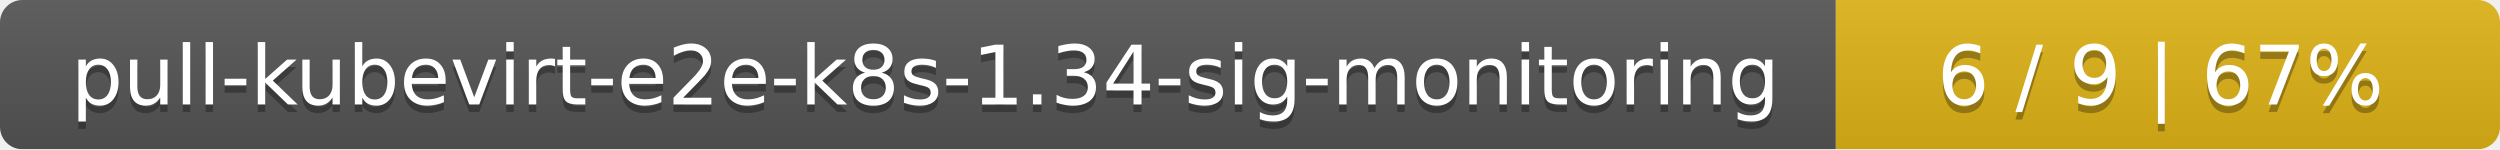
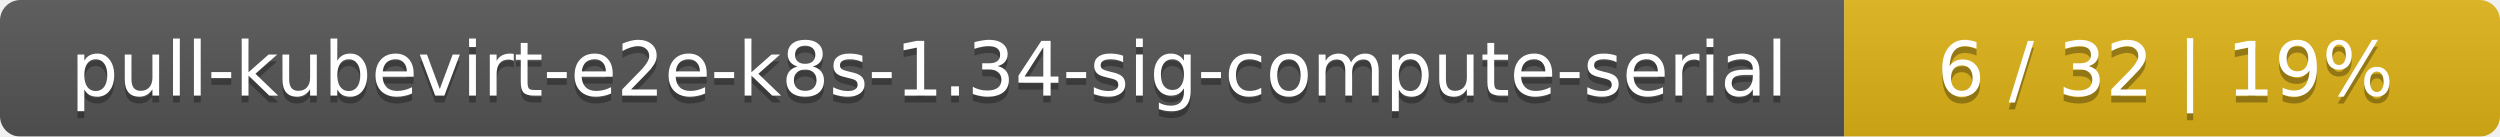
- <svg xmlns="http://www.w3.org/2000/svg" width="335" height="20">
+ <svg xmlns="http://www.w3.org/2000/svg" width="366" height="20">
  <linearGradient id="smooth" x2="0" y2="100%">
    <stop offset="0" stop-color="#bbb" stop-opacity=".1" />
    <stop offset="1" stop-opacity=".1" />
  </linearGradient>
  <mask id="round">
-     <rect width="335" height="20" rx="3" fill="#fff" />
+     <rect width="366" height="20" rx="3" fill="#fff" />
  </mask>
  <g mask="url(#round)">
-     <rect width="246" height="20" fill="#555" />
-     <rect x="246" width="89" height="20" fill="#dfb317" />
-     <rect width="335" height="20" fill="url(#smooth)" />
+     <rect width="270" height="20" fill="#555" />
+     <rect x="270" width="96" height="20" fill="#dfb317" />
+     <rect width="366" height="20" fill="url(#smooth)" />
  </g>
  <g fill="#fff" text-anchor="middle" font-family="DejaVu Sans,Verdana,Geneva,sans-serif" font-size="11">
-     <text x="124" y="15" fill="#010101" fill-opacity=".3">pull-kubevirt-e2e-k8s-1.34-sig-monitoring</text>
-     <text x="124" y="14">pull-kubevirt-e2e-k8s-1.34-sig-monitoring</text>
-     <text x="289.5" y="15" fill="#010101" fill-opacity=".3">6 / 9    |    67%</text>
-     <text x="289.5" y="14">6 / 9    |    67%</text>
+     <text x="136" y="15" fill="#010101" fill-opacity=".3">pull-kubevirt-e2e-k8s-1.34-sig-compute-serial</text>
+     <text x="136" y="14">pull-kubevirt-e2e-k8s-1.34-sig-compute-serial</text>
+     <text x="317" y="15" fill="#010101" fill-opacity=".3">6 / 32    |    19%</text>
+     <text x="317" y="14">6 / 32    |    19%</text>
  </g>
</svg>
